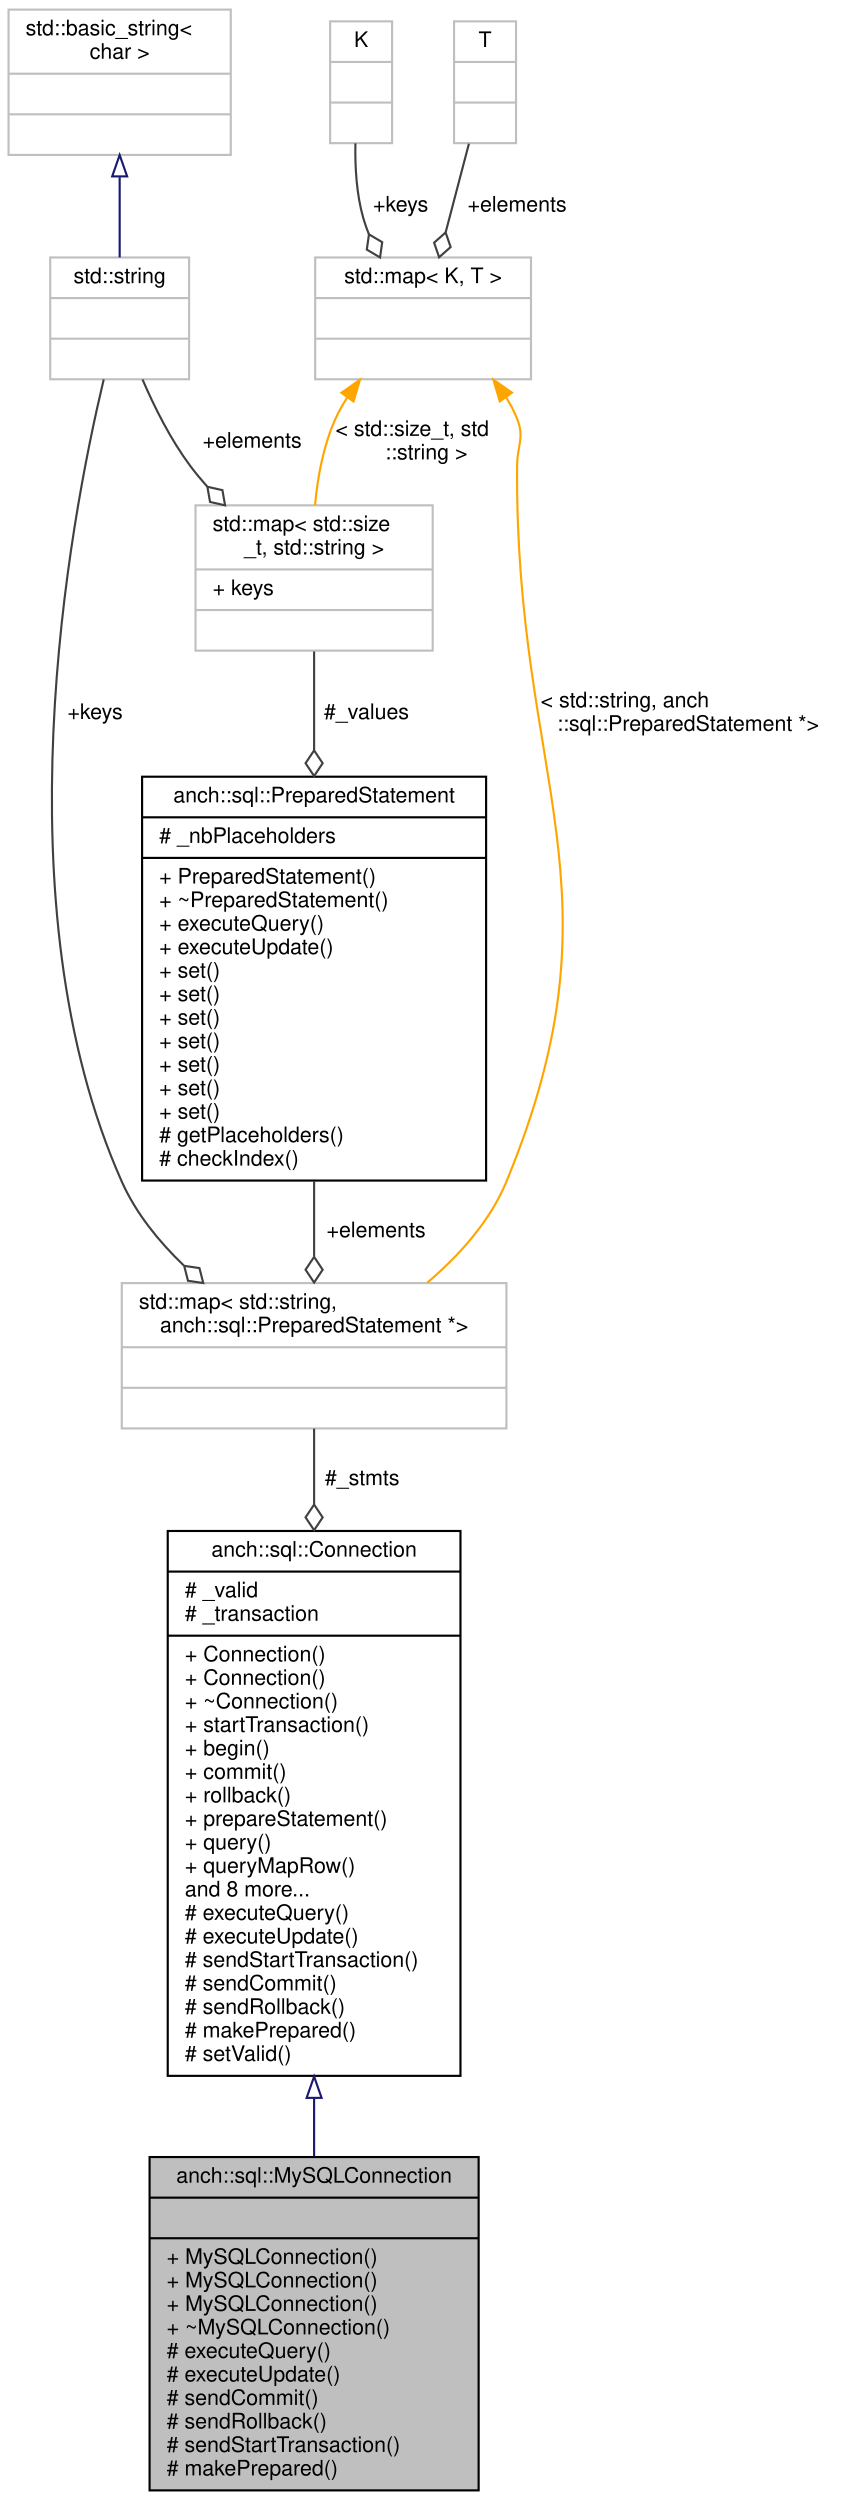
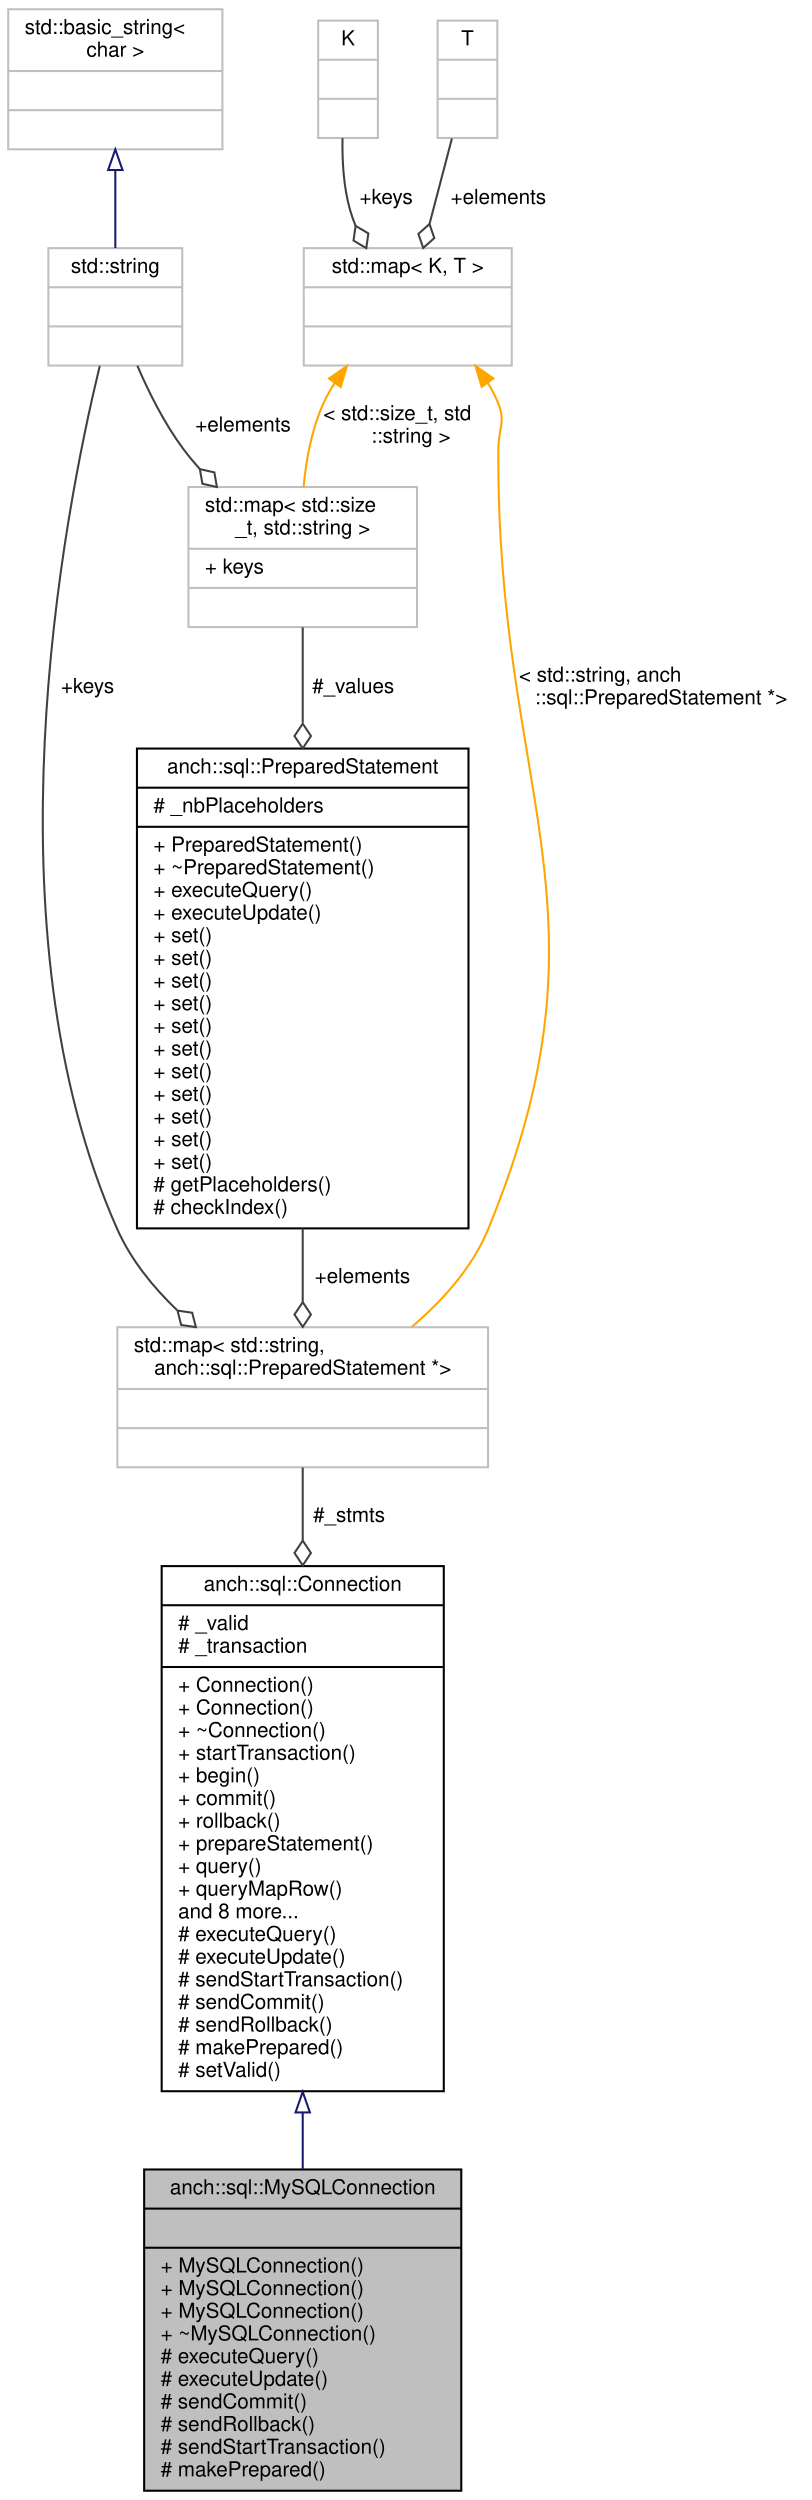
- <svg xmlns="http://www.w3.org/2000/svg" xmlns:xlink="http://www.w3.org/1999/xlink" width="395pt" height="1170pt" viewBox="0.00 0.00 395.00 1170.00">
-   <g id="graph0" class="graph" transform="scale(1 1) rotate(0) translate(4 1166)">
+ <svg xmlns="http://www.w3.org/2000/svg" xmlns:xlink="http://www.w3.org/1999/xlink" width="394pt" height="1214pt" viewBox="0.00 0.00 394.00 1214.00">
+   <g id="graph0" class="graph" transform="scale(1 1) rotate(0) translate(4 1210)">
    <g id="node1" class="node">
      <polygon fill="#bfbfbf" stroke="#000000" points="66,-.5 66,-156.5 220,-156.5 220,-.5 66,-.5" />
      <text text-anchor="middle" x="143" y="-144.5" font-family="Helvetica,sans-Serif" font-size="10.00" fill="#000000">anch::sql::MySQLConnection</text>
      <polyline fill="none" stroke="#000000" points="66,-137.5 220,-137.5 " />
      <text text-anchor="middle" x="143" y="-125.5" font-family="Helvetica,sans-Serif" font-size="10.00" fill="#000000"> </text>
      <polyline fill="none" stroke="#000000" points="66,-118.5 220,-118.5 " />
      <text text-anchor="start" x="74" y="-106.5" font-family="Helvetica,sans-Serif" font-size="10.00" fill="#000000">+ MySQLConnection()</text>
      <text text-anchor="start" x="74" y="-95.5" font-family="Helvetica,sans-Serif" font-size="10.00" fill="#000000">+ MySQLConnection()</text>
      <text text-anchor="start" x="74" y="-84.5" font-family="Helvetica,sans-Serif" font-size="10.00" fill="#000000">+ MySQLConnection()</text>
      <text text-anchor="start" x="74" y="-73.5" font-family="Helvetica,sans-Serif" font-size="10.00" fill="#000000">+ ~MySQLConnection()</text>
      <text text-anchor="start" x="74" y="-62.5" font-family="Helvetica,sans-Serif" font-size="10.00" fill="#000000"># executeQuery()</text>
      <text text-anchor="start" x="74" y="-51.5" font-family="Helvetica,sans-Serif" font-size="10.00" fill="#000000"># executeUpdate()</text>
      <text text-anchor="start" x="74" y="-40.5" font-family="Helvetica,sans-Serif" font-size="10.00" fill="#000000"># sendCommit()</text>
      <text text-anchor="start" x="74" y="-29.5" font-family="Helvetica,sans-Serif" font-size="10.00" fill="#000000"># sendRollback()</text>
      <text text-anchor="start" x="74" y="-18.5" font-family="Helvetica,sans-Serif" font-size="10.00" fill="#000000"># sendStartTransaction()</text>
      <text text-anchor="start" x="74" y="-7.5" font-family="Helvetica,sans-Serif" font-size="10.00" fill="#000000"># makePrepared()</text>
    </g>
    <g id="node2" class="node">
      <g id="a_node2">
        <a xlink:href="classanch_1_1sql_1_1_connection.html" target="_top" xlink:title="SQL connection virtual class. ">
          <polygon fill="none" stroke="#000000" points="74.5,-194.5 74.5,-449.5 211.5,-449.5 211.5,-194.5 74.5,-194.5" />
          <text text-anchor="middle" x="143" y="-437.5" font-family="Helvetica,sans-Serif" font-size="10.00" fill="#000000">anch::sql::Connection</text>
          <polyline fill="none" stroke="#000000" points="74.5,-430.5 211.5,-430.5 " />
          <text text-anchor="start" x="82.5" y="-418.5" font-family="Helvetica,sans-Serif" font-size="10.00" fill="#000000"># _valid</text>
          <text text-anchor="start" x="82.5" y="-407.5" font-family="Helvetica,sans-Serif" font-size="10.00" fill="#000000"># _transaction</text>
          <polyline fill="none" stroke="#000000" points="74.5,-400.5 211.5,-400.5 " />
          <text text-anchor="start" x="82.5" y="-388.5" font-family="Helvetica,sans-Serif" font-size="10.00" fill="#000000">+ Connection()</text>
          <text text-anchor="start" x="82.5" y="-377.5" font-family="Helvetica,sans-Serif" font-size="10.00" fill="#000000">+ Connection()</text>
          <text text-anchor="start" x="82.5" y="-366.5" font-family="Helvetica,sans-Serif" font-size="10.00" fill="#000000">+ ~Connection()</text>
          <text text-anchor="start" x="82.5" y="-355.5" font-family="Helvetica,sans-Serif" font-size="10.00" fill="#000000">+ startTransaction()</text>
          <text text-anchor="start" x="82.5" y="-344.5" font-family="Helvetica,sans-Serif" font-size="10.00" fill="#000000">+ begin()</text>
          <text text-anchor="start" x="82.5" y="-333.5" font-family="Helvetica,sans-Serif" font-size="10.00" fill="#000000">+ commit()</text>
          <text text-anchor="start" x="82.5" y="-322.5" font-family="Helvetica,sans-Serif" font-size="10.00" fill="#000000">+ rollback()</text>
          <text text-anchor="start" x="82.5" y="-311.5" font-family="Helvetica,sans-Serif" font-size="10.00" fill="#000000">+ prepareStatement()</text>
          <text text-anchor="start" x="82.5" y="-300.5" font-family="Helvetica,sans-Serif" font-size="10.00" fill="#000000">+ query()</text>
          <text text-anchor="start" x="82.5" y="-289.5" font-family="Helvetica,sans-Serif" font-size="10.00" fill="#000000">+ queryMapRow()</text>
          <text text-anchor="start" x="82.5" y="-278.5" font-family="Helvetica,sans-Serif" font-size="10.00" fill="#000000">and 8 more...</text>
          <text text-anchor="start" x="82.5" y="-267.5" font-family="Helvetica,sans-Serif" font-size="10.00" fill="#000000"># executeQuery()</text>
          <text text-anchor="start" x="82.5" y="-256.5" font-family="Helvetica,sans-Serif" font-size="10.00" fill="#000000"># executeUpdate()</text>
          <text text-anchor="start" x="82.5" y="-245.5" font-family="Helvetica,sans-Serif" font-size="10.00" fill="#000000"># sendStartTransaction()</text>
          <text text-anchor="start" x="82.5" y="-234.5" font-family="Helvetica,sans-Serif" font-size="10.00" fill="#000000"># sendCommit()</text>
          <text text-anchor="start" x="82.5" y="-223.5" font-family="Helvetica,sans-Serif" font-size="10.00" fill="#000000"># sendRollback()</text>
          <text text-anchor="start" x="82.5" y="-212.5" font-family="Helvetica,sans-Serif" font-size="10.00" fill="#000000"># makePrepared()</text>
          <text text-anchor="start" x="82.5" y="-201.5" font-family="Helvetica,sans-Serif" font-size="10.00" fill="#000000"># setValid()</text>
        </a>
      </g>
    </g>
    <g id="edge1" class="edge">
      <path fill="none" stroke="#191970" d="M143,-184.061C143,-174.765 143,-165.597 143,-156.78" />
      <polygon fill="none" stroke="#191970" points="139.5,-184.189 143,-194.189 146.5,-184.189 139.5,-184.189" />
    </g>
    <g id="node3" class="node">
      <polygon fill="none" stroke="#bfbfbf" points="53,-497.5 53,-565.5 233,-565.5 233,-497.5 53,-497.5" />
      <text text-anchor="start" x="61" y="-553.5" font-family="Helvetica,sans-Serif" font-size="10.00" fill="#000000">std::map&lt; std::string,</text>
      <text text-anchor="middle" x="143" y="-542.5" font-family="Helvetica,sans-Serif" font-size="10.00" fill="#000000"> anch::sql::PreparedStatement *&gt;</text>
      <polyline fill="none" stroke="#bfbfbf" points="53,-535.5 233,-535.5 " />
      <text text-anchor="middle" x="143" y="-523.5" font-family="Helvetica,sans-Serif" font-size="10.00" fill="#000000"> </text>
      <polyline fill="none" stroke="#bfbfbf" points="53,-516.5 233,-516.5 " />
      <text text-anchor="middle" x="143" y="-504.5" font-family="Helvetica,sans-Serif" font-size="10.00" fill="#000000"> </text>
    </g>
    <g id="edge2" class="edge">
      <path fill="none" stroke="#404040" d="M143,-497.374C143,-486.988 143,-474.868 143,-461.938" />
      <polygon fill="none" stroke="#404040" points="143,-461.863 139,-455.863 143,-449.863 147,-455.863 143,-461.863" />
      <text text-anchor="middle" x="165.5" y="-471" font-family="Helvetica,sans-Serif" font-size="10.00" fill="#000000"> #_stmts</text>
    </g>
    <g id="node4" class="node">
      <g id="a_node4">
        <a xlink:href="classanch_1_1sql_1_1_prepared_statement.html" target="_top" xlink:title="SQL prepared statement. ">
-           <polygon fill="none" stroke="#000000" points="62.5,-613.5 62.5,-802.5 223.5,-802.5 223.5,-613.5 62.5,-613.5" />
-           <text text-anchor="middle" x="143" y="-790.5" font-family="Helvetica,sans-Serif" font-size="10.00" fill="#000000">anch::sql::PreparedStatement</text>
-           <polyline fill="none" stroke="#000000" points="62.5,-783.5 223.5,-783.5 " />
-           <text text-anchor="start" x="70.5" y="-771.5" font-family="Helvetica,sans-Serif" font-size="10.00" fill="#000000"># _nbPlaceholders</text>
-           <polyline fill="none" stroke="#000000" points="62.5,-764.5 223.5,-764.5 " />
-           <text text-anchor="start" x="70.5" y="-752.5" font-family="Helvetica,sans-Serif" font-size="10.00" fill="#000000">+ PreparedStatement()</text>
-           <text text-anchor="start" x="70.5" y="-741.5" font-family="Helvetica,sans-Serif" font-size="10.00" fill="#000000">+ ~PreparedStatement()</text>
-           <text text-anchor="start" x="70.5" y="-730.5" font-family="Helvetica,sans-Serif" font-size="10.00" fill="#000000">+ executeQuery()</text>
-           <text text-anchor="start" x="70.5" y="-719.5" font-family="Helvetica,sans-Serif" font-size="10.00" fill="#000000">+ executeUpdate()</text>
+           <polygon fill="none" stroke="#000000" points="62.5,-613.5 62.5,-846.5 223.5,-846.5 223.5,-613.5 62.5,-613.5" />
+           <text text-anchor="middle" x="143" y="-834.5" font-family="Helvetica,sans-Serif" font-size="10.00" fill="#000000">anch::sql::PreparedStatement</text>
+           <polyline fill="none" stroke="#000000" points="62.5,-827.5 223.5,-827.5 " />
+           <text text-anchor="start" x="70.5" y="-815.5" font-family="Helvetica,sans-Serif" font-size="10.00" fill="#000000"># _nbPlaceholders</text>
+           <polyline fill="none" stroke="#000000" points="62.5,-808.5 223.5,-808.5 " />
+           <text text-anchor="start" x="70.5" y="-796.5" font-family="Helvetica,sans-Serif" font-size="10.00" fill="#000000">+ PreparedStatement()</text>
+           <text text-anchor="start" x="70.5" y="-785.5" font-family="Helvetica,sans-Serif" font-size="10.00" fill="#000000">+ ~PreparedStatement()</text>
+           <text text-anchor="start" x="70.5" y="-774.5" font-family="Helvetica,sans-Serif" font-size="10.00" fill="#000000">+ executeQuery()</text>
+           <text text-anchor="start" x="70.5" y="-763.5" font-family="Helvetica,sans-Serif" font-size="10.00" fill="#000000">+ executeUpdate()</text>
+           <text text-anchor="start" x="70.5" y="-752.5" font-family="Helvetica,sans-Serif" font-size="10.00" fill="#000000">+ set()</text>
+           <text text-anchor="start" x="70.5" y="-741.5" font-family="Helvetica,sans-Serif" font-size="10.00" fill="#000000">+ set()</text>
+           <text text-anchor="start" x="70.5" y="-730.5" font-family="Helvetica,sans-Serif" font-size="10.00" fill="#000000">+ set()</text>
+           <text text-anchor="start" x="70.5" y="-719.5" font-family="Helvetica,sans-Serif" font-size="10.00" fill="#000000">+ set()</text>
          <text text-anchor="start" x="70.5" y="-708.5" font-family="Helvetica,sans-Serif" font-size="10.00" fill="#000000">+ set()</text>
          <text text-anchor="start" x="70.5" y="-697.5" font-family="Helvetica,sans-Serif" font-size="10.00" fill="#000000">+ set()</text>
          <text text-anchor="start" x="70.5" y="-686.5" font-family="Helvetica,sans-Serif" font-size="10.00" fill="#000000">+ set()</text>
          <text text-anchor="start" x="70.5" y="-675.5" font-family="Helvetica,sans-Serif" font-size="10.00" fill="#000000">+ set()</text>
          <text text-anchor="start" x="70.5" y="-664.5" font-family="Helvetica,sans-Serif" font-size="10.00" fill="#000000">+ set()</text>
          <text text-anchor="start" x="70.5" y="-653.5" font-family="Helvetica,sans-Serif" font-size="10.00" fill="#000000">+ set()</text>
          <text text-anchor="start" x="70.5" y="-642.5" font-family="Helvetica,sans-Serif" font-size="10.00" fill="#000000">+ set()</text>
          <text text-anchor="start" x="70.5" y="-631.5" font-family="Helvetica,sans-Serif" font-size="10.00" fill="#000000"># getPlaceholders()</text>
          <text text-anchor="start" x="70.5" y="-620.5" font-family="Helvetica,sans-Serif" font-size="10.00" fill="#000000"># checkIndex()</text>
        </a>
      </g>
    </g>
    <g id="edge3" class="edge">
-       <path fill="none" stroke="#404040" d="M143,-613.292C143,-601.066 143,-589.006 143,-578.058" />
-       <polygon fill="none" stroke="#404040" points="143,-577.773 139,-571.773 143,-565.773 147,-571.773 143,-577.773" />
+       <path fill="none" stroke="#404040" d="M143,-613.384C143,-600.889 143,-588.773 143,-577.861" />
+       <polygon fill="none" stroke="#404040" points="143,-577.655 139,-571.655 143,-565.655 147,-571.655 143,-577.655" />
      <text text-anchor="middle" x="172" y="-587" font-family="Helvetica,sans-Serif" font-size="10.00" fill="#000000"> +elements</text>
    </g>
    <g id="node5" class="node">
-       <polygon fill="none" stroke="#bfbfbf" points="87.5,-861.5 87.5,-929.5 198.5,-929.5 198.5,-861.5 87.5,-861.5" />
-       <text text-anchor="start" x="95.5" y="-917.5" font-family="Helvetica,sans-Serif" font-size="10.00" fill="#000000">std::map&lt; std::size</text>
-       <text text-anchor="middle" x="143" y="-906.5" font-family="Helvetica,sans-Serif" font-size="10.00" fill="#000000">_t, std::string &gt;</text>
-       <polyline fill="none" stroke="#bfbfbf" points="87.5,-899.5 198.5,-899.5 " />
-       <text text-anchor="start" x="95.5" y="-887.5" font-family="Helvetica,sans-Serif" font-size="10.00" fill="#000000">+ keys</text>
-       <polyline fill="none" stroke="#bfbfbf" points="87.5,-880.5 198.5,-880.5 " />
-       <text text-anchor="middle" x="143" y="-868.5" font-family="Helvetica,sans-Serif" font-size="10.00" fill="#000000"> </text>
+       <polygon fill="none" stroke="#bfbfbf" points="87.5,-905.5 87.5,-973.5 198.5,-973.5 198.5,-905.5 87.5,-905.5" />
+       <text text-anchor="start" x="95.5" y="-961.5" font-family="Helvetica,sans-Serif" font-size="10.00" fill="#000000">std::map&lt; std::size</text>
+       <text text-anchor="middle" x="143" y="-950.5" font-family="Helvetica,sans-Serif" font-size="10.00" fill="#000000">_t, std::string &gt;</text>
+       <polyline fill="none" stroke="#bfbfbf" points="87.5,-943.5 198.5,-943.5 " />
+       <text text-anchor="start" x="95.5" y="-931.5" font-family="Helvetica,sans-Serif" font-size="10.00" fill="#000000">+ keys</text>
+       <polyline fill="none" stroke="#bfbfbf" points="87.5,-924.5 198.5,-924.5 " />
+       <text text-anchor="middle" x="143" y="-912.5" font-family="Helvetica,sans-Serif" font-size="10.00" fill="#000000"> </text>
    </g>
    <g id="edge4" class="edge">
-       <path fill="none" stroke="#404040" d="M143,-861.11C143,-847.753 143,-831.666 143,-815.009" />
-       <polygon fill="none" stroke="#404040" points="143,-814.81 139,-808.81 143,-802.81 147,-808.81 143,-814.81" />
-       <text text-anchor="middle" x="167.5" y="-829.5" font-family="Helvetica,sans-Serif" font-size="10.00" fill="#000000"> #_values</text>
+       <path fill="none" stroke="#404040" d="M143,-905.374C143,-892.125 143,-876.055 143,-859.083" />
+       <polygon fill="none" stroke="#404040" points="143,-858.593 139,-852.593 143,-846.593 147,-852.593 143,-858.593" />
+       <text text-anchor="middle" x="167.5" y="-873.5" font-family="Helvetica,sans-Serif" font-size="10.00" fill="#000000"> #_values</text>
    </g>
    <g id="node6" class="node">
      <g id="a_node6">
        <a xlink:title="STL class. ">
-           <polygon fill="none" stroke="#bfbfbf" points="19.5,-988.5 19.5,-1045.5 84.5,-1045.5 84.5,-988.5 19.5,-988.5" />
-           <text text-anchor="middle" x="52" y="-1033.5" font-family="Helvetica,sans-Serif" font-size="10.00" fill="#000000">std::string</text>
-           <polyline fill="none" stroke="#bfbfbf" points="19.5,-1026.5 84.5,-1026.5 " />
-           <text text-anchor="middle" x="52" y="-1014.5" font-family="Helvetica,sans-Serif" font-size="10.00" fill="#000000"> </text>
-           <polyline fill="none" stroke="#bfbfbf" points="19.5,-1007.5 84.5,-1007.5 " />
-           <text text-anchor="middle" x="52" y="-995.5" font-family="Helvetica,sans-Serif" font-size="10.00" fill="#000000"> </text>
+           <polygon fill="none" stroke="#bfbfbf" points="19.5,-1032.5 19.5,-1089.5 84.5,-1089.5 84.5,-1032.5 19.5,-1032.5" />
+           <text text-anchor="middle" x="52" y="-1077.5" font-family="Helvetica,sans-Serif" font-size="10.00" fill="#000000">std::string</text>
+           <polyline fill="none" stroke="#bfbfbf" points="19.5,-1070.5 84.5,-1070.5 " />
+           <text text-anchor="middle" x="52" y="-1058.5" font-family="Helvetica,sans-Serif" font-size="10.00" fill="#000000"> </text>
+           <polyline fill="none" stroke="#bfbfbf" points="19.5,-1051.5 84.5,-1051.5 " />
+           <text text-anchor="middle" x="52" y="-1039.5" font-family="Helvetica,sans-Serif" font-size="10.00" fill="#000000"> </text>
        </a>
      </g>
    </g>
    <g id="edge10" class="edge">
-       <path fill="none" stroke="#404040" d="M44.547,-988.443C28.238,-920.022 -4.746,-742.763 53,-613 59.556,-598.267 70.231,-585.062 81.977,-573.786" />
-       <polygon fill="none" stroke="#404040" points="82.205,-573.581 83.983,-566.593 91.118,-565.547 89.34,-572.535 82.205,-573.581" />
-       <text text-anchor="middle" x="40.5" y="-829.5" font-family="Helvetica,sans-Serif" font-size="10.00" fill="#000000"> +keys</text>
+       <path fill="none" stroke="#404040" d="M44.452,-1032.358C26.631,-958.812 -11.887,-758.857 53,-613 59.554,-598.266 70.228,-585.061 81.975,-573.785" />
+       <polygon fill="none" stroke="#404040" points="82.202,-573.58 83.981,-566.592 91.115,-565.546 89.337,-572.534 82.202,-573.58" />
+       <text text-anchor="middle" x="38.5" y="-873.5" font-family="Helvetica,sans-Serif" font-size="10.00" fill="#000000"> +keys</text>
    </g>
    <g id="edge5" class="edge">
-       <path fill="none" stroke="#404040" d="M62.699,-988.404C68.287,-975.41 75.873,-960.243 85,-948 87.47,-944.687 90.171,-941.421 93.015,-938.236" />
-       <polygon fill="none" stroke="#404040" points="93.054,-938.195 94.296,-931.092 101.331,-929.506 100.089,-936.61 93.054,-938.195" />
-       <text text-anchor="middle" x="114" y="-956.5" font-family="Helvetica,sans-Serif" font-size="10.00" fill="#000000"> +elements</text>
+       <path fill="none" stroke="#404040" d="M62.699,-1032.404C68.287,-1019.41 75.873,-1004.243 85,-992 87.47,-988.687 90.171,-985.421 93.015,-982.236" />
+       <polygon fill="none" stroke="#404040" points="93.054,-982.195 94.296,-975.092 101.331,-973.506 100.089,-980.61 93.054,-982.195" />
+       <text text-anchor="middle" x="114" y="-1000.5" font-family="Helvetica,sans-Serif" font-size="10.00" fill="#000000"> +elements</text>
    </g>
    <g id="node7" class="node">
      <g id="a_node7">
        <a xlink:title="STL class. ">
-           <polygon fill="none" stroke="#bfbfbf" points="0,-1093.5 0,-1161.5 104,-1161.5 104,-1093.5 0,-1093.5" />
-           <text text-anchor="start" x="8" y="-1149.5" font-family="Helvetica,sans-Serif" font-size="10.00" fill="#000000">std::basic_string&lt;</text>
-           <text text-anchor="middle" x="52" y="-1138.5" font-family="Helvetica,sans-Serif" font-size="10.00" fill="#000000"> char &gt;</text>
-           <polyline fill="none" stroke="#bfbfbf" points="0,-1131.5 104,-1131.5 " />
-           <text text-anchor="middle" x="52" y="-1119.5" font-family="Helvetica,sans-Serif" font-size="10.00" fill="#000000"> </text>
-           <polyline fill="none" stroke="#bfbfbf" points="0,-1112.5 104,-1112.5 " />
-           <text text-anchor="middle" x="52" y="-1100.5" font-family="Helvetica,sans-Serif" font-size="10.00" fill="#000000"> </text>
+           <polygon fill="none" stroke="#bfbfbf" points="0,-1137.5 0,-1205.5 104,-1205.5 104,-1137.5 0,-1137.5" />
+           <text text-anchor="start" x="8" y="-1193.5" font-family="Helvetica,sans-Serif" font-size="10.00" fill="#000000">std::basic_string&lt;</text>
+           <text text-anchor="middle" x="52" y="-1182.5" font-family="Helvetica,sans-Serif" font-size="10.00" fill="#000000"> char &gt;</text>
+           <polyline fill="none" stroke="#bfbfbf" points="0,-1175.5 104,-1175.5 " />
+           <text text-anchor="middle" x="52" y="-1163.5" font-family="Helvetica,sans-Serif" font-size="10.00" fill="#000000"> </text>
+           <polyline fill="none" stroke="#bfbfbf" points="0,-1156.5 104,-1156.5 " />
+           <text text-anchor="middle" x="52" y="-1144.5" font-family="Helvetica,sans-Serif" font-size="10.00" fill="#000000"> </text>
        </a>
      </g>
    </g>
    <g id="edge6" class="edge">
-       <path fill="none" stroke="#191970" d="M52,-1083.066C52,-1070.417 52,-1056.981 52,-1045.552" />
-       <polygon fill="none" stroke="#191970" points="48.5,-1083.445 52,-1093.445 55.5,-1083.445 48.5,-1083.445" />
+       <path fill="none" stroke="#191970" d="M52,-1127.066C52,-1114.417 52,-1100.981 52,-1089.552" />
+       <polygon fill="none" stroke="#191970" points="48.5,-1127.445 52,-1137.445 55.5,-1127.445 48.5,-1127.445" />
    </g>
    <g id="node8" class="node">
      <g id="a_node8">
        <a xlink:title="STL class. ">
-           <polygon fill="none" stroke="#bfbfbf" points="143.5,-988.5 143.5,-1045.5 244.5,-1045.5 244.5,-988.5 143.5,-988.5" />
-           <text text-anchor="middle" x="194" y="-1033.5" font-family="Helvetica,sans-Serif" font-size="10.00" fill="#000000">std::map&lt; K, T &gt;</text>
-           <polyline fill="none" stroke="#bfbfbf" points="143.5,-1026.5 244.5,-1026.5 " />
-           <text text-anchor="middle" x="194" y="-1014.5" font-family="Helvetica,sans-Serif" font-size="10.00" fill="#000000"> </text>
-           <polyline fill="none" stroke="#bfbfbf" points="143.5,-1007.5 244.5,-1007.5 " />
-           <text text-anchor="middle" x="194" y="-995.5" font-family="Helvetica,sans-Serif" font-size="10.00" fill="#000000"> </text>
+           <polygon fill="none" stroke="#bfbfbf" points="143.5,-1032.5 143.5,-1089.5 244.5,-1089.5 244.5,-1032.5 143.5,-1032.5" />
+           <text text-anchor="middle" x="194" y="-1077.5" font-family="Helvetica,sans-Serif" font-size="10.00" fill="#000000">std::map&lt; K, T &gt;</text>
+           <polyline fill="none" stroke="#bfbfbf" points="143.5,-1070.5 244.5,-1070.5 " />
+           <text text-anchor="middle" x="194" y="-1058.5" font-family="Helvetica,sans-Serif" font-size="10.00" fill="#000000"> </text>
+           <polyline fill="none" stroke="#bfbfbf" points="143.5,-1051.5 244.5,-1051.5 " />
+           <text text-anchor="middle" x="194" y="-1039.5" font-family="Helvetica,sans-Serif" font-size="10.00" fill="#000000"> </text>
        </a>
      </g>
    </g>
    <g id="edge11" class="edge">
-       <path fill="none" stroke="#ffa500" d="M232.825,-980.087C234.858,-976.852 236.625,-973.479 238,-970 241.592,-960.906 238.073,-957.778 238,-948 236.889,-799.099 289.803,-750.645 233,-613 225.361,-594.489 210.997,-578.493 195.952,-565.695" />
-       <polygon fill="#ffa500" stroke="#ffa500" points="229.91,-978.145 226.906,-988.306 235.59,-982.236 229.91,-978.145" />
-       <text text-anchor="start" x="249" y="-835" font-family="Helvetica,sans-Serif" font-size="10.00" fill="#000000"> &lt; std::string, anch</text>
-       <text text-anchor="middle" x="318" y="-824" font-family="Helvetica,sans-Serif" font-size="10.00" fill="#000000">::sql::PreparedStatement *&gt;</text>
+       <path fill="none" stroke="#ffa500" d="M232.825,-1024.087C234.858,-1020.852 236.625,-1017.479 238,-1014 241.592,-1004.906 238.065,-1001.778 238,-992 236.889,-823.545 297.128,-768.776 233,-613 225.377,-594.482 211.018,-578.485 195.971,-565.687" />
+       <polygon fill="#ffa500" stroke="#ffa500" points="229.91,-1022.145 226.906,-1032.306 235.59,-1026.236 229.91,-1022.145" />
+       <text text-anchor="start" x="248" y="-879" font-family="Helvetica,sans-Serif" font-size="10.00" fill="#000000"> &lt; std::string, anch</text>
+       <text text-anchor="middle" x="317" y="-868" font-family="Helvetica,sans-Serif" font-size="10.00" fill="#000000">::sql::PreparedStatement *&gt;</text>
    </g>
    <g id="edge7" class="edge">
-       <path fill="none" stroke="#ffa500" d="M158.501,-979.982C156.416,-976.748 154.543,-973.406 153,-970 147.345,-957.519 144.647,-942.743 143.431,-929.655" />
-       <polygon fill="#ffa500" stroke="#ffa500" points="155.765,-982.172 164.438,-988.258 161.453,-978.092 155.765,-982.172" />
-       <text text-anchor="start" x="153" y="-962" font-family="Helvetica,sans-Serif" font-size="10.00" fill="#000000"> &lt; std::size_t, std</text>
-       <text text-anchor="middle" x="195.5" y="-951" font-family="Helvetica,sans-Serif" font-size="10.00" fill="#000000">::string &gt;</text>
+       <path fill="none" stroke="#ffa500" d="M158.501,-1023.982C156.416,-1020.748 154.543,-1017.406 153,-1014 147.345,-1001.519 144.647,-986.743 143.431,-973.655" />
+       <polygon fill="#ffa500" stroke="#ffa500" points="155.765,-1026.172 164.438,-1032.258 161.453,-1022.092 155.765,-1026.172" />
+       <text text-anchor="start" x="153" y="-1006" font-family="Helvetica,sans-Serif" font-size="10.00" fill="#000000"> &lt; std::size_t, std</text>
+       <text text-anchor="middle" x="195.5" y="-995" font-family="Helvetica,sans-Serif" font-size="10.00" fill="#000000">::string &gt;</text>
    </g>
    <g id="node9" class="node">
-       <polygon fill="none" stroke="#bfbfbf" points="150.5,-1099 150.5,-1156 179.5,-1156 179.5,-1099 150.5,-1099" />
-       <text text-anchor="middle" x="165" y="-1144" font-family="Helvetica,sans-Serif" font-size="10.00" fill="#000000">K</text>
-       <polyline fill="none" stroke="#bfbfbf" points="150.5,-1137 179.5,-1137 " />
-       <text text-anchor="middle" x="165" y="-1125" font-family="Helvetica,sans-Serif" font-size="10.00" fill="#000000"> </text>
-       <polyline fill="none" stroke="#bfbfbf" points="150.5,-1118 179.5,-1118 " />
-       <text text-anchor="middle" x="165" y="-1106" font-family="Helvetica,sans-Serif" font-size="10.00" fill="#000000"> </text>
+       <polygon fill="none" stroke="#bfbfbf" points="150.5,-1143 150.5,-1200 179.5,-1200 179.5,-1143 150.5,-1143" />
+       <text text-anchor="middle" x="165" y="-1188" font-family="Helvetica,sans-Serif" font-size="10.00" fill="#000000">K</text>
+       <polyline fill="none" stroke="#bfbfbf" points="150.5,-1181 179.5,-1181 " />
+       <text text-anchor="middle" x="165" y="-1169" font-family="Helvetica,sans-Serif" font-size="10.00" fill="#000000"> </text>
+       <polyline fill="none" stroke="#bfbfbf" points="150.5,-1162 179.5,-1162 " />
+       <text text-anchor="middle" x="165" y="-1150" font-family="Helvetica,sans-Serif" font-size="10.00" fill="#000000"> </text>
    </g>
    <g id="edge8" class="edge">
-       <path fill="none" stroke="#404040" d="M162.334,-1098.909C162.103,-1087.821 162.839,-1075.137 166,-1064 166.727,-1061.439 167.63,-1058.875 168.663,-1056.34" />
-       <polygon fill="none" stroke="#404040" points="168.672,-1056.321 167.666,-1049.18 173.87,-1045.505 174.876,-1052.646 168.672,-1056.321" />
-       <text text-anchor="middle" x="183.5" y="-1067" font-family="Helvetica,sans-Serif" font-size="10.00" fill="#000000"> +keys</text>
+       <path fill="none" stroke="#404040" d="M162.334,-1142.909C162.103,-1131.821 162.839,-1119.137 166,-1108 166.727,-1105.439 167.63,-1102.875 168.663,-1100.34" />
+       <polygon fill="none" stroke="#404040" points="168.672,-1100.321 167.666,-1093.18 173.87,-1089.505 174.876,-1096.646 168.672,-1100.321" />
+       <text text-anchor="middle" x="183.5" y="-1111" font-family="Helvetica,sans-Serif" font-size="10.00" fill="#000000"> +keys</text>
    </g>
    <g id="node10" class="node">
-       <polygon fill="none" stroke="#bfbfbf" points="208.5,-1099 208.5,-1156 237.5,-1156 237.5,-1099 208.5,-1099" />
-       <text text-anchor="middle" x="223" y="-1144" font-family="Helvetica,sans-Serif" font-size="10.00" fill="#000000">T</text>
-       <polyline fill="none" stroke="#bfbfbf" points="208.5,-1137 237.5,-1137 " />
-       <text text-anchor="middle" x="223" y="-1125" font-family="Helvetica,sans-Serif" font-size="10.00" fill="#000000"> </text>
-       <polyline fill="none" stroke="#bfbfbf" points="208.5,-1118 237.5,-1118 " />
-       <text text-anchor="middle" x="223" y="-1106" font-family="Helvetica,sans-Serif" font-size="10.00" fill="#000000"> </text>
+       <polygon fill="none" stroke="#bfbfbf" points="208.5,-1143 208.5,-1200 237.5,-1200 237.5,-1143 208.5,-1143" />
+       <text text-anchor="middle" x="223" y="-1188" font-family="Helvetica,sans-Serif" font-size="10.00" fill="#000000">T</text>
+       <polyline fill="none" stroke="#bfbfbf" points="208.5,-1181 237.5,-1181 " />
+       <text text-anchor="middle" x="223" y="-1169" font-family="Helvetica,sans-Serif" font-size="10.00" fill="#000000"> </text>
+       <polyline fill="none" stroke="#bfbfbf" points="208.5,-1162 237.5,-1162 " />
+       <text text-anchor="middle" x="223" y="-1150" font-family="Helvetica,sans-Serif" font-size="10.00" fill="#000000"> </text>
    </g>
    <g id="edge9" class="edge">
-       <path fill="none" stroke="#404040" d="M215.456,-1098.756C212.133,-1086.094 208.172,-1070.999 204.562,-1057.246" />
-       <polygon fill="none" stroke="#404040" points="204.552,-1057.207 199.16,-1052.419 201.506,-1045.6 206.898,-1050.388 204.552,-1057.207" />
-       <text text-anchor="middle" x="238" y="-1067" font-family="Helvetica,sans-Serif" font-size="10.00" fill="#000000"> +elements</text>
+       <path fill="none" stroke="#404040" d="M215.456,-1142.756C212.133,-1130.094 208.172,-1114.999 204.562,-1101.246" />
+       <polygon fill="none" stroke="#404040" points="204.552,-1101.207 199.16,-1096.419 201.506,-1089.6 206.898,-1094.388 204.552,-1101.207" />
+       <text text-anchor="middle" x="238" y="-1111" font-family="Helvetica,sans-Serif" font-size="10.00" fill="#000000"> +elements</text>
    </g>
  </g>
</svg>
